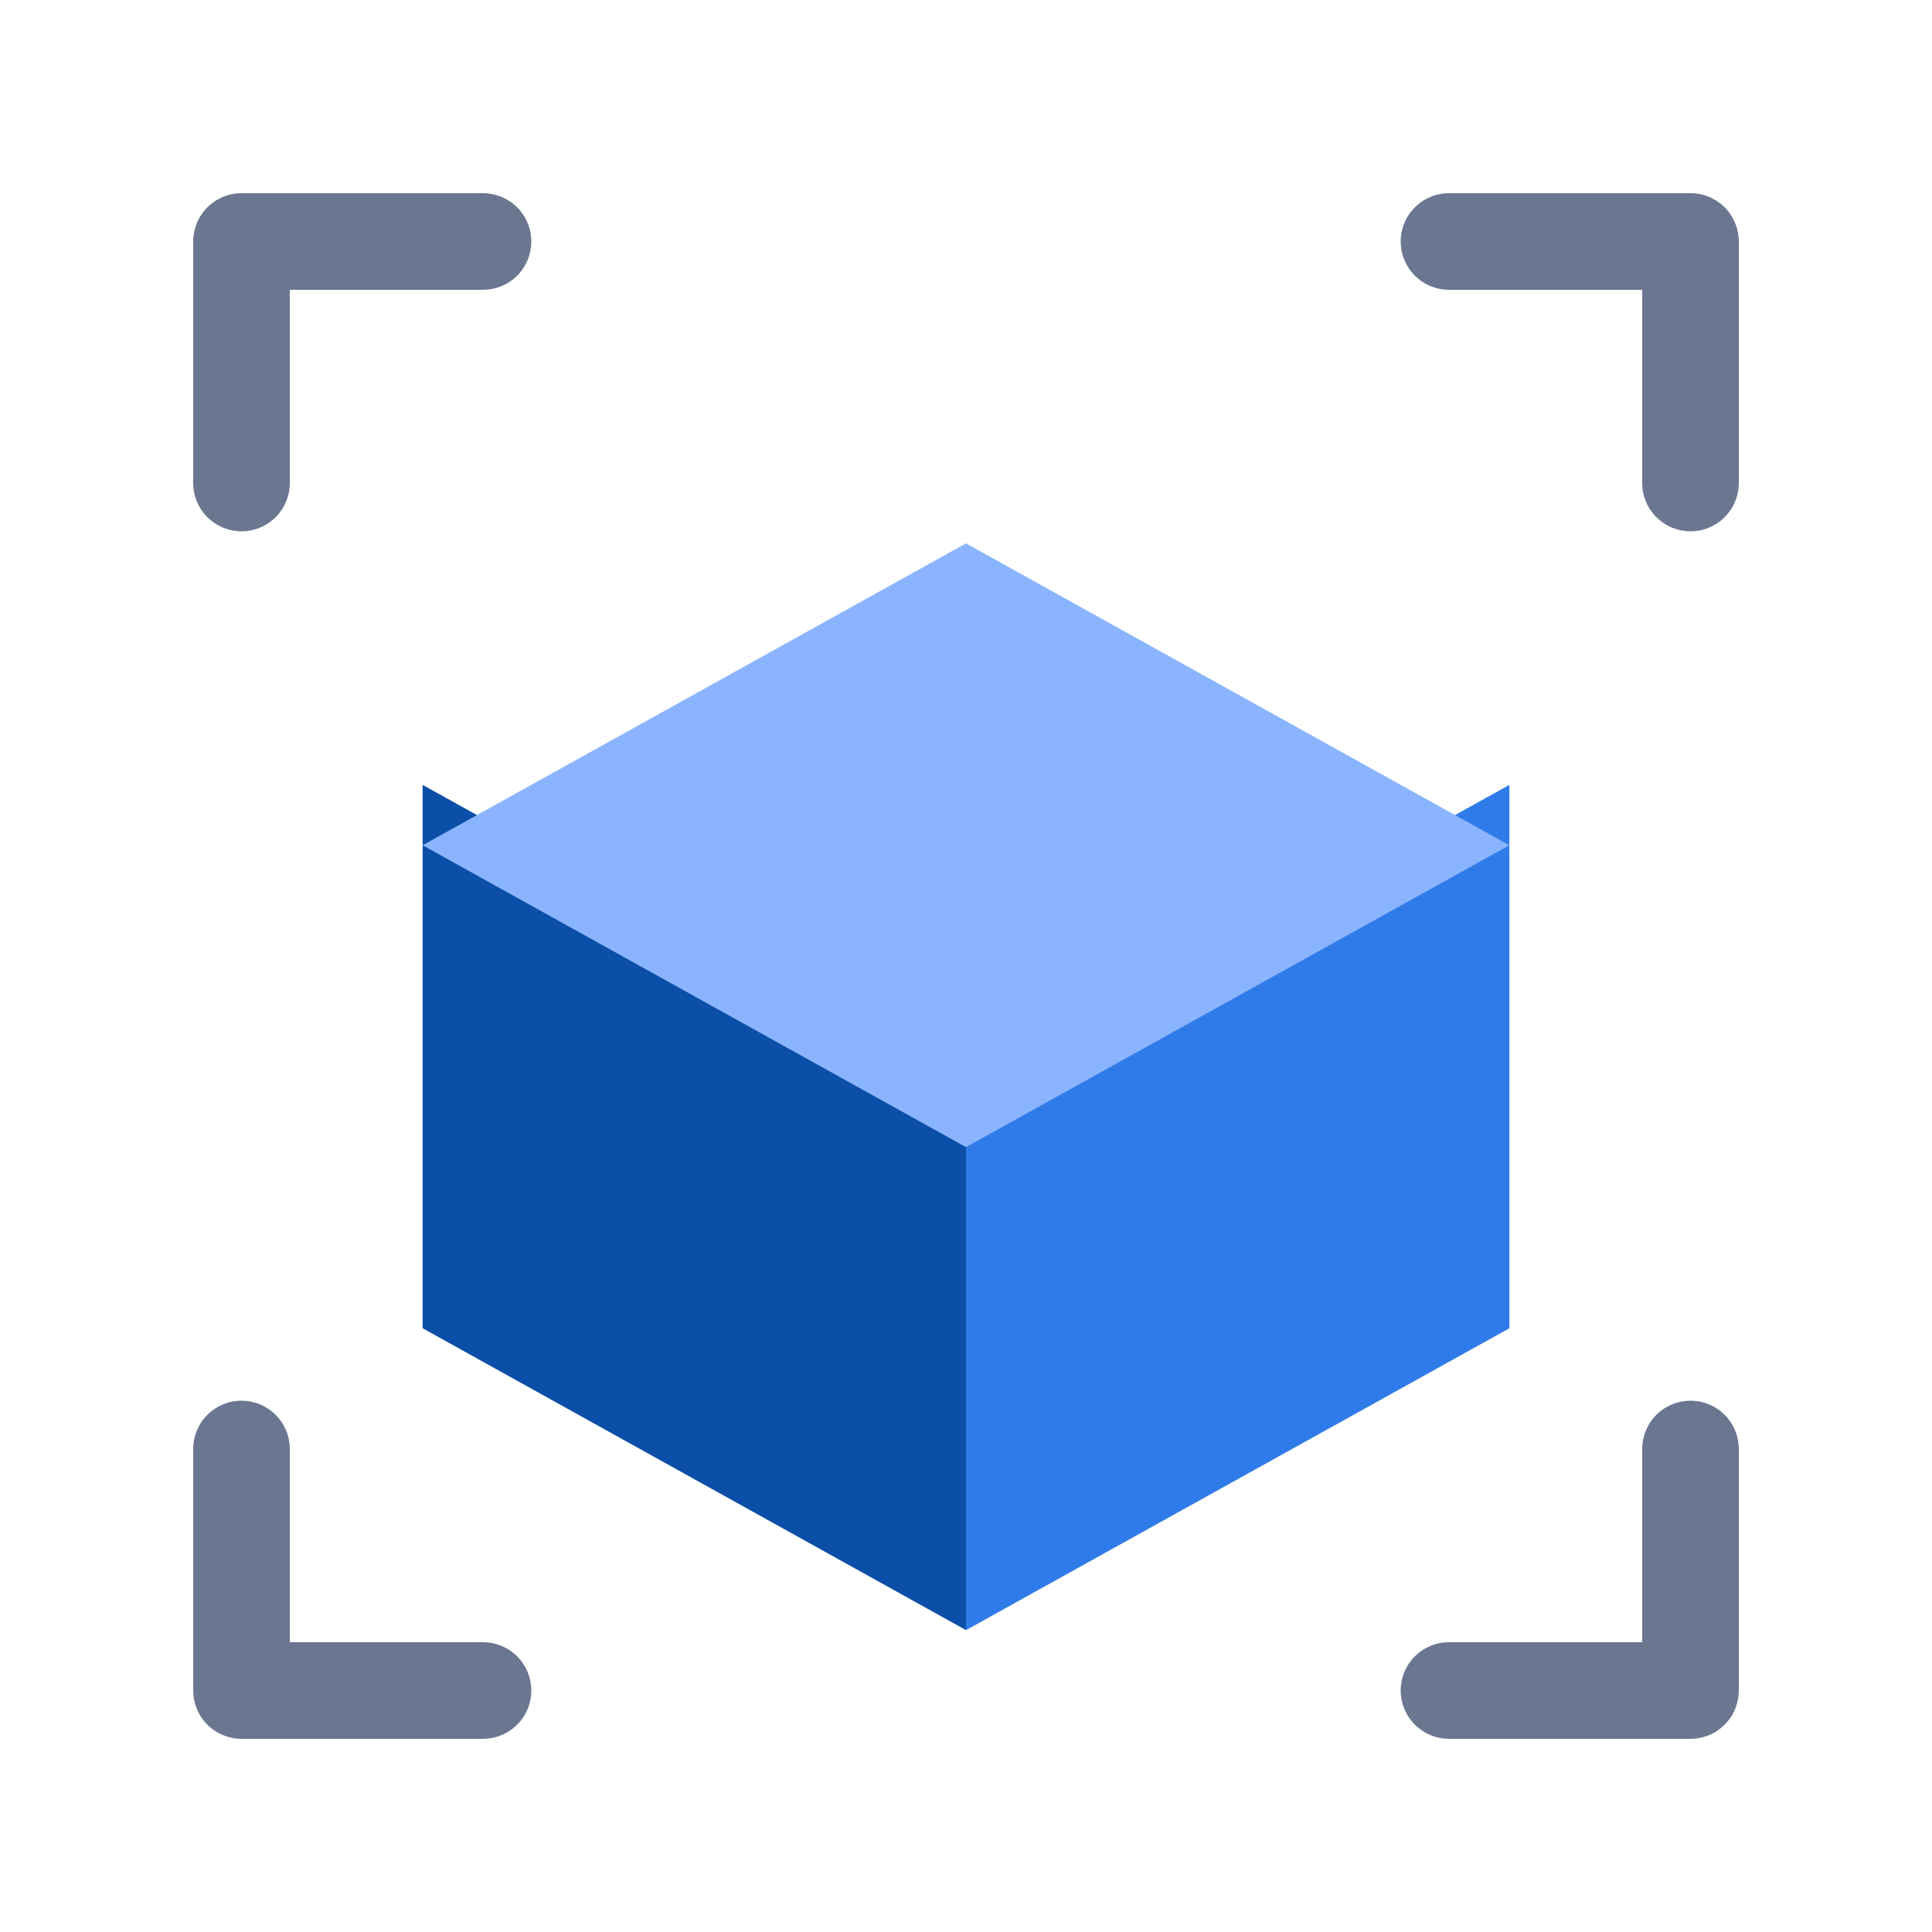
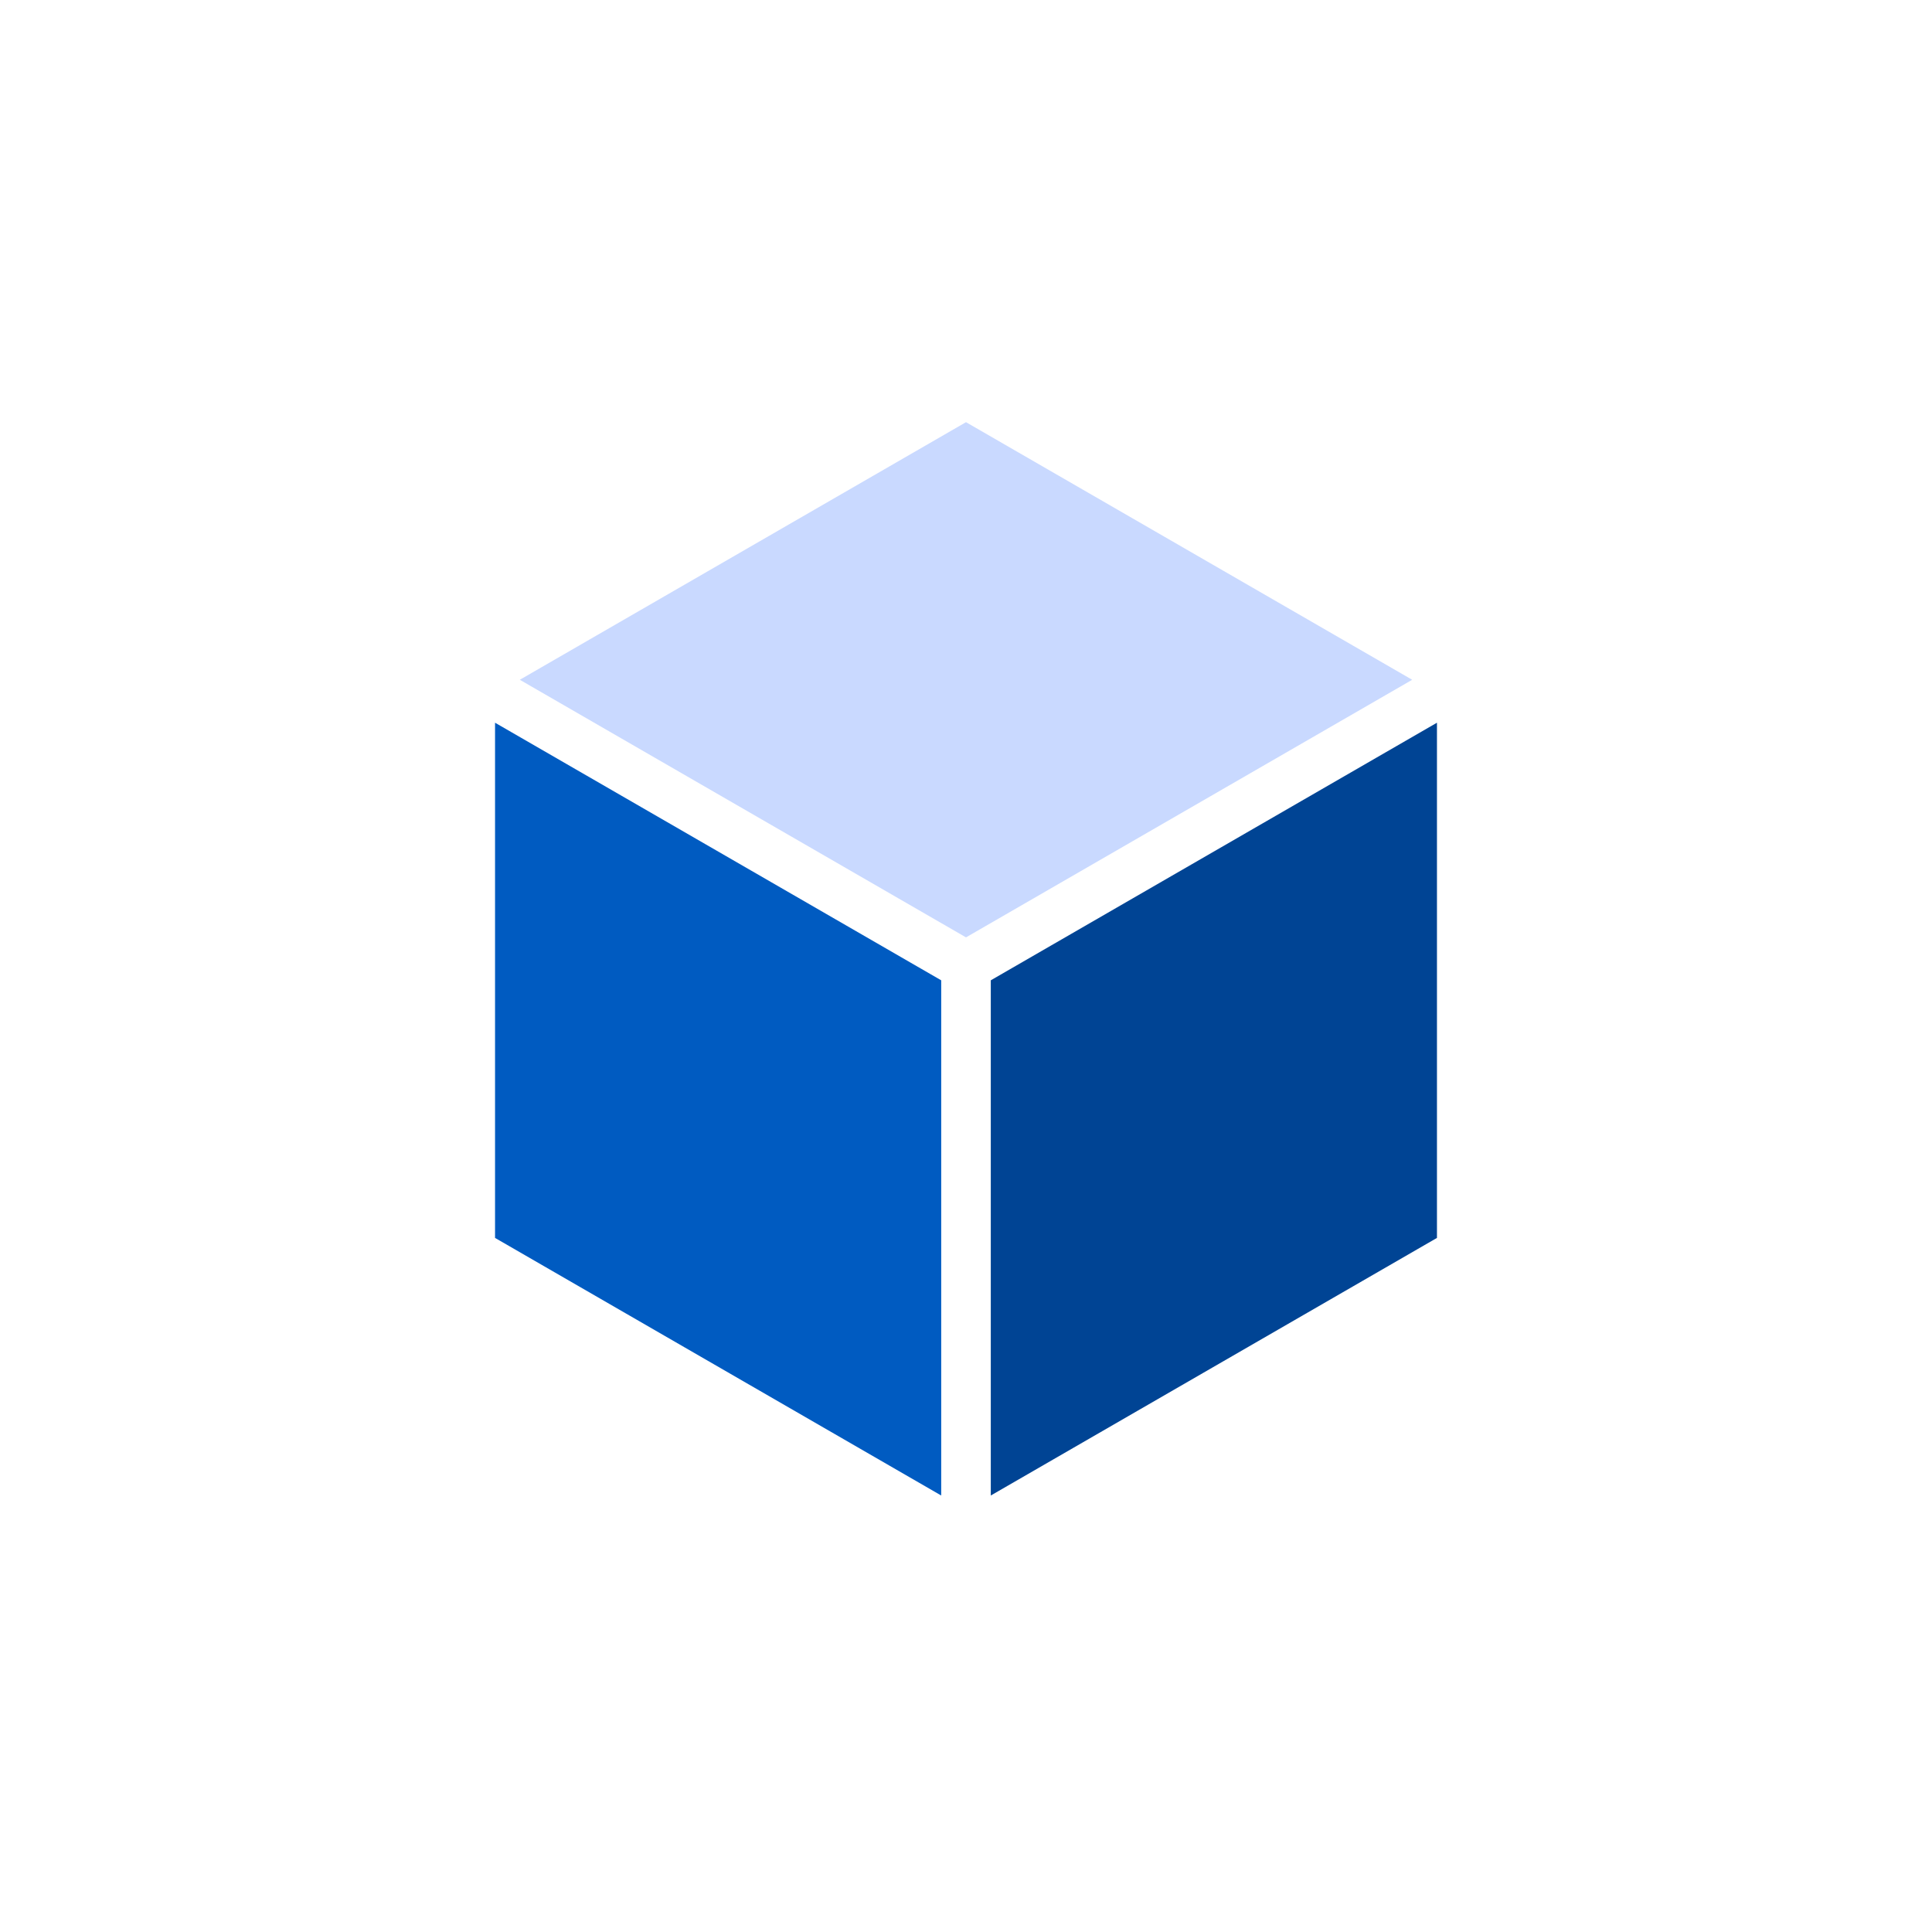
- <svg xmlns="http://www.w3.org/2000/svg" viewBox="0 0 32 32">
-   <polygon points="16,18 7,13 7,22 16,27" fill="#0B4FA8" />
-   <polygon points="16,18 25,13 25,22 16,27" fill="#2F7BEA" />
-   <polygon points="16,9 25,14 16,19 7,14" fill="#8AB4FF" />
-   <g fill="none" stroke="#6B7791" stroke-width="1.6" stroke-linecap="round" stroke-linejoin="round">
-     <polyline points="4,8 4,4 8,4" />
-     <polyline points="28,8 28,4 24,4" />
-     <polyline points="4,24 4,28 8,28" />
-     <polyline points="28,24 28,28 24,28" />
-   </g>
+ <svg xmlns="http://www.w3.org/2000/svg" width="32" height="32" viewBox="0 0 108 108">
+   <style>path:last-child { fill: #004494; } @media (prefers-color-scheme: dark) { path:last-child { fill: #ADC6FF; } }</style>
+   <path fill="#C9D9FF" d="M54 23.6L78.942 38L54 52.4L29.058 38Z" />
+   <path fill="#005BC1" d="M27.673 40.4L52.614 54.8L52.614 83.6L27.673 69.2Z" />
+   <path fill="#004494" d="M55.386 54.8L80.327 40.4L80.327 69.2L55.386 83.6Z" />
</svg>
